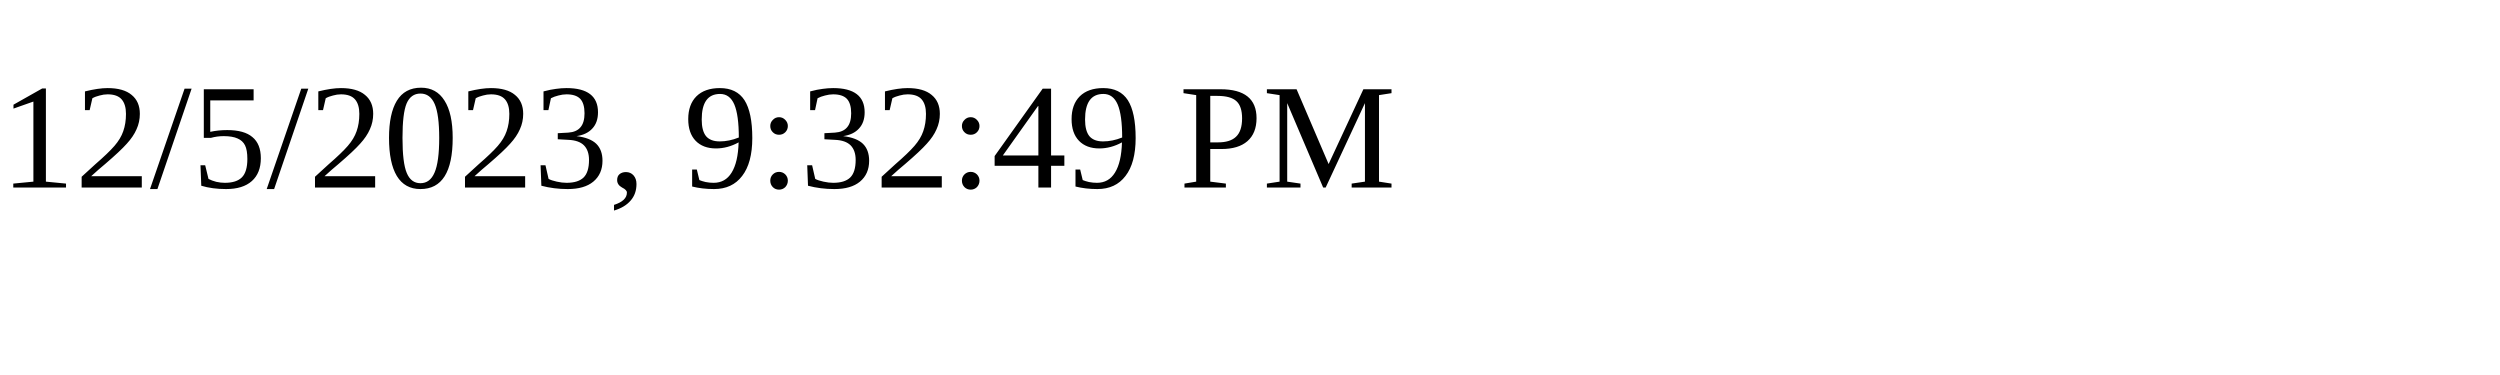
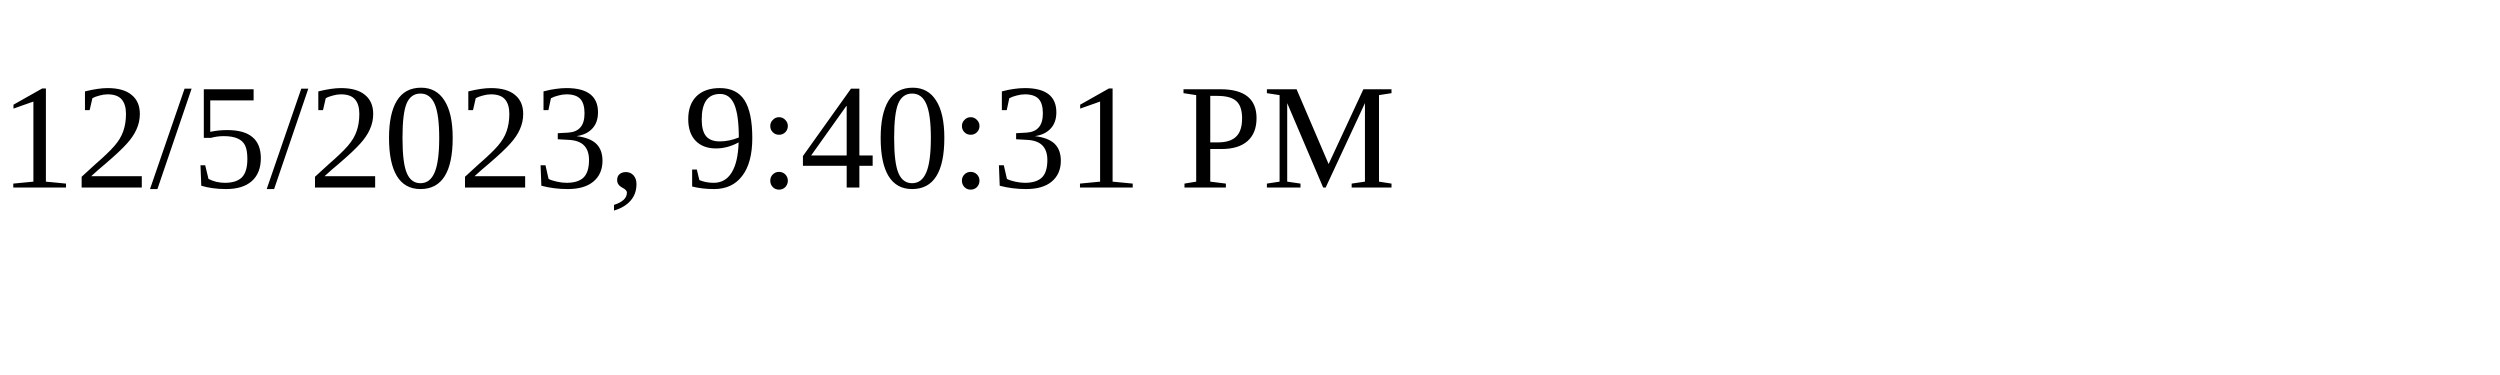
<svg xmlns="http://www.w3.org/2000/svg" height="30" width="200">
-   <text x="0" y="15">12/5/2023, 9:32:49 PM</text>
+   <text x="0" y="15">12/5/2023, 9:40:31 PM</text>
</svg>
